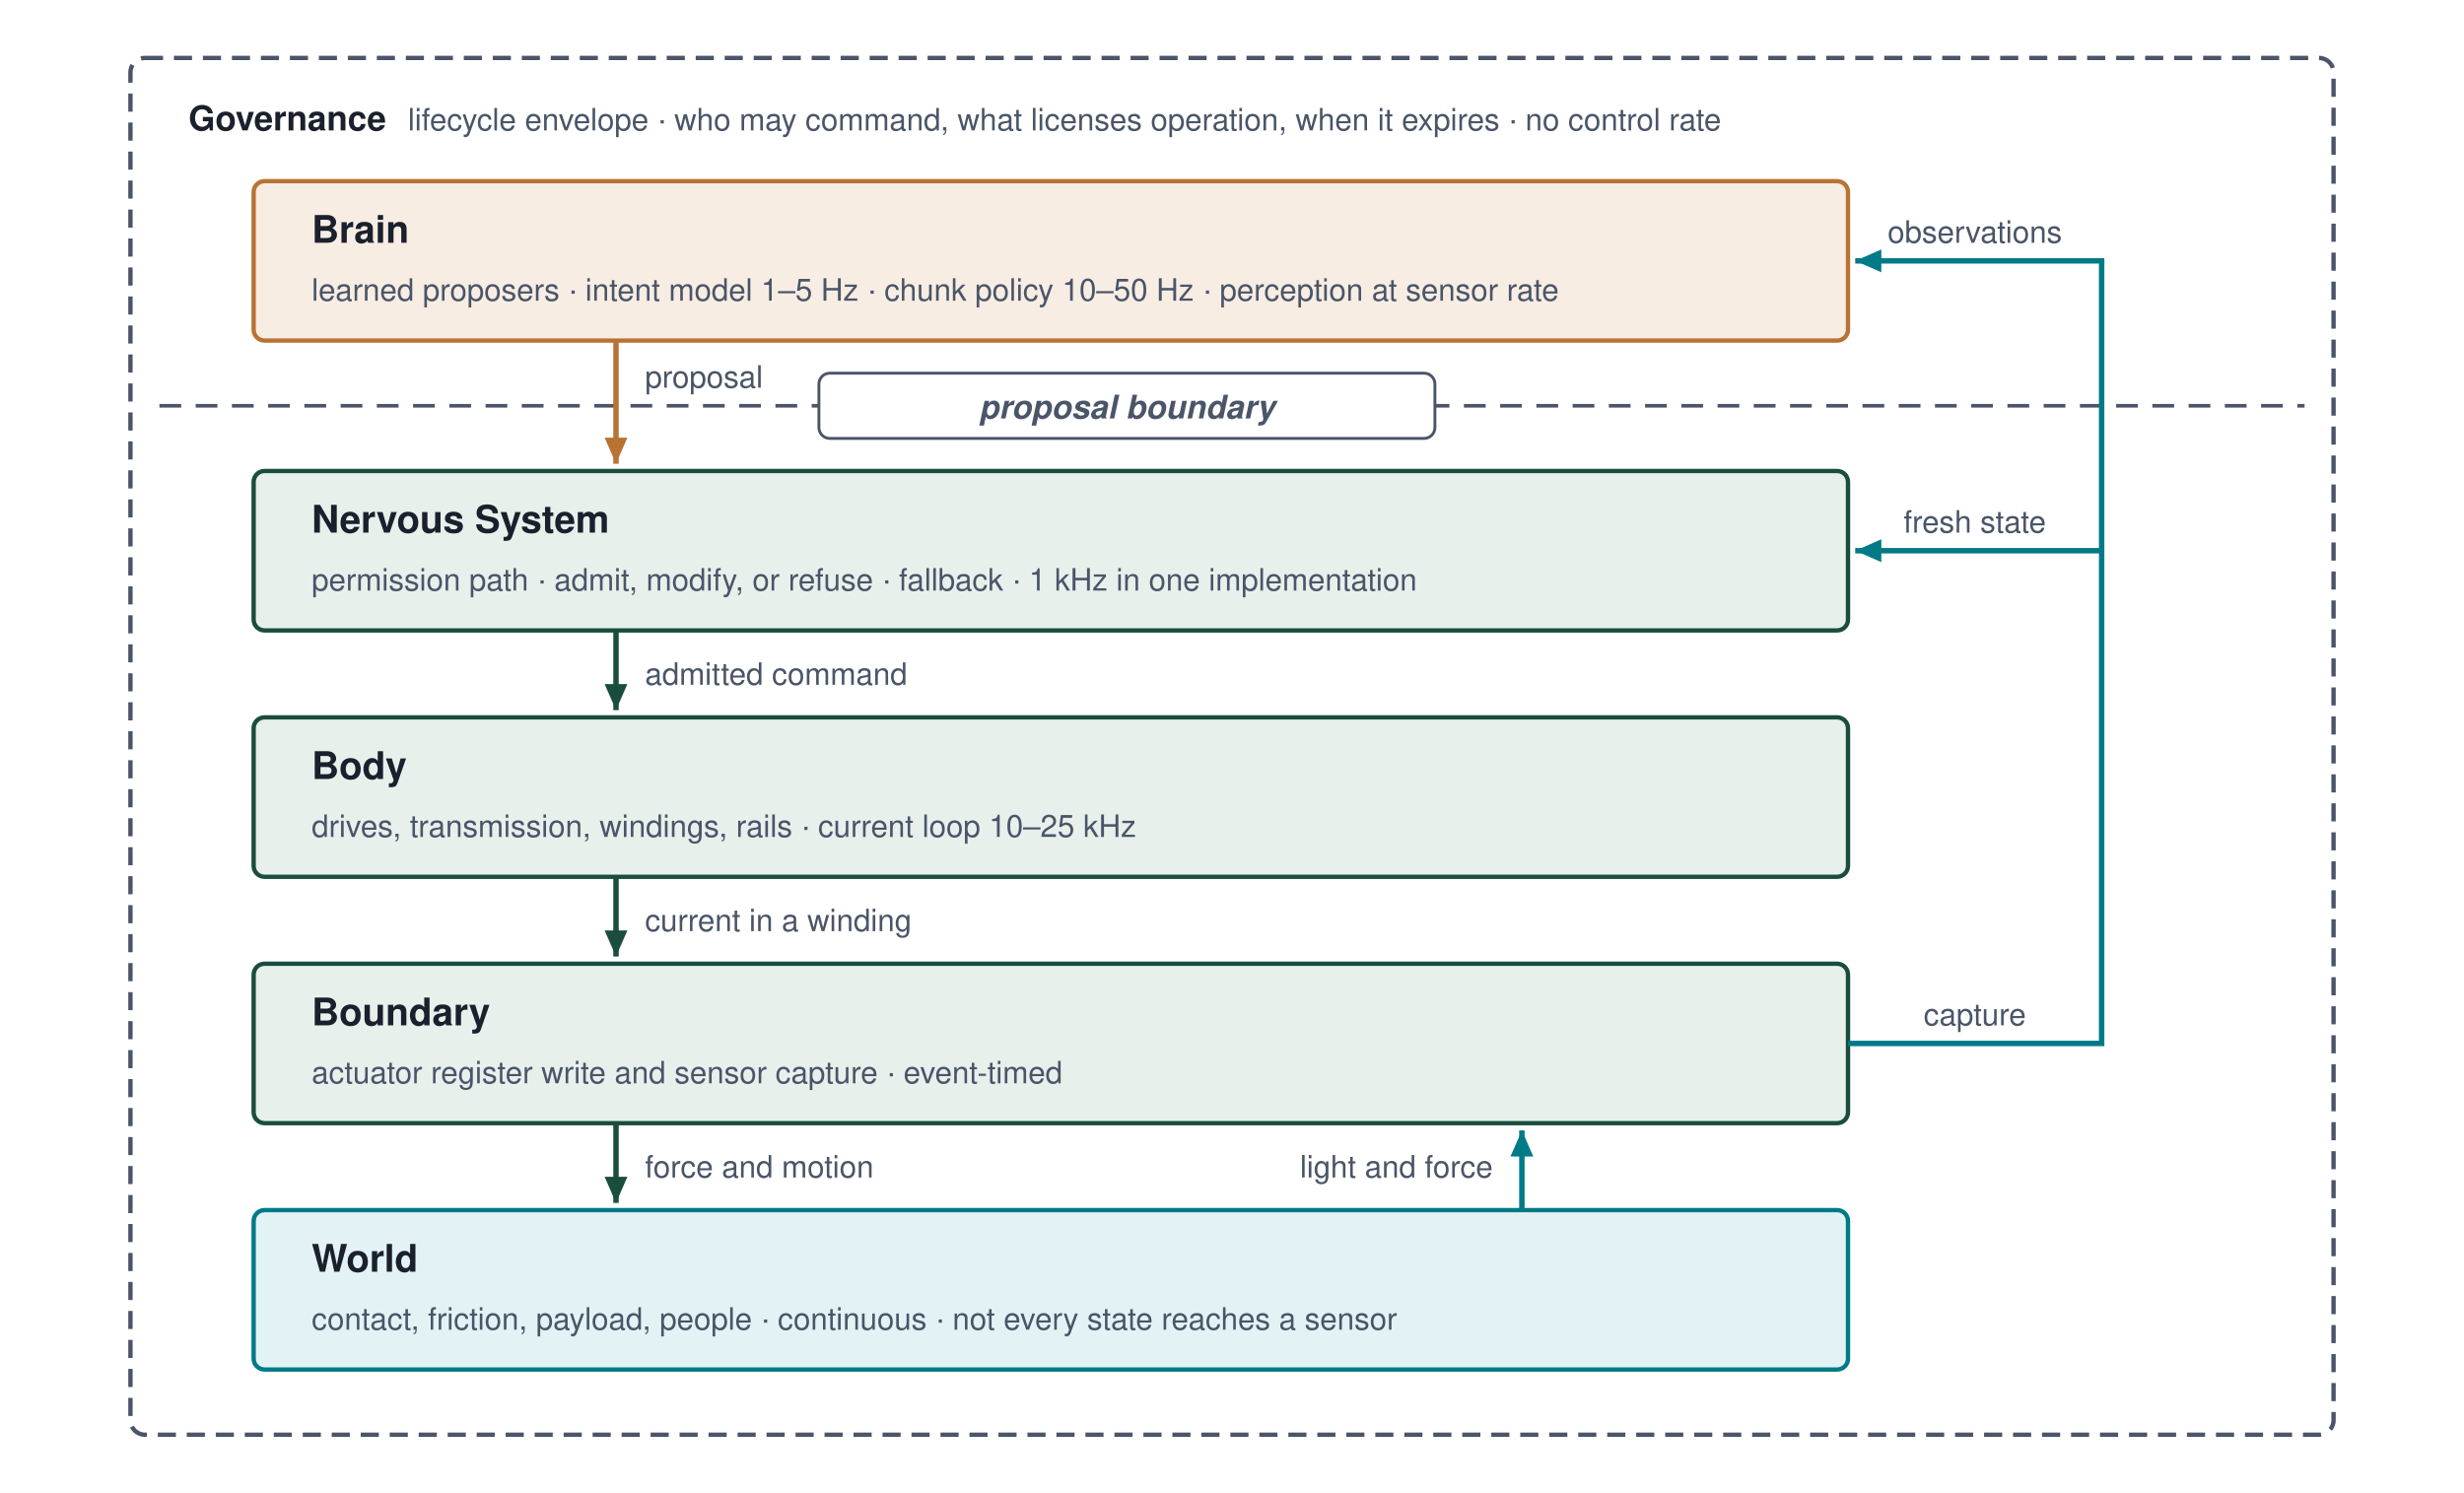
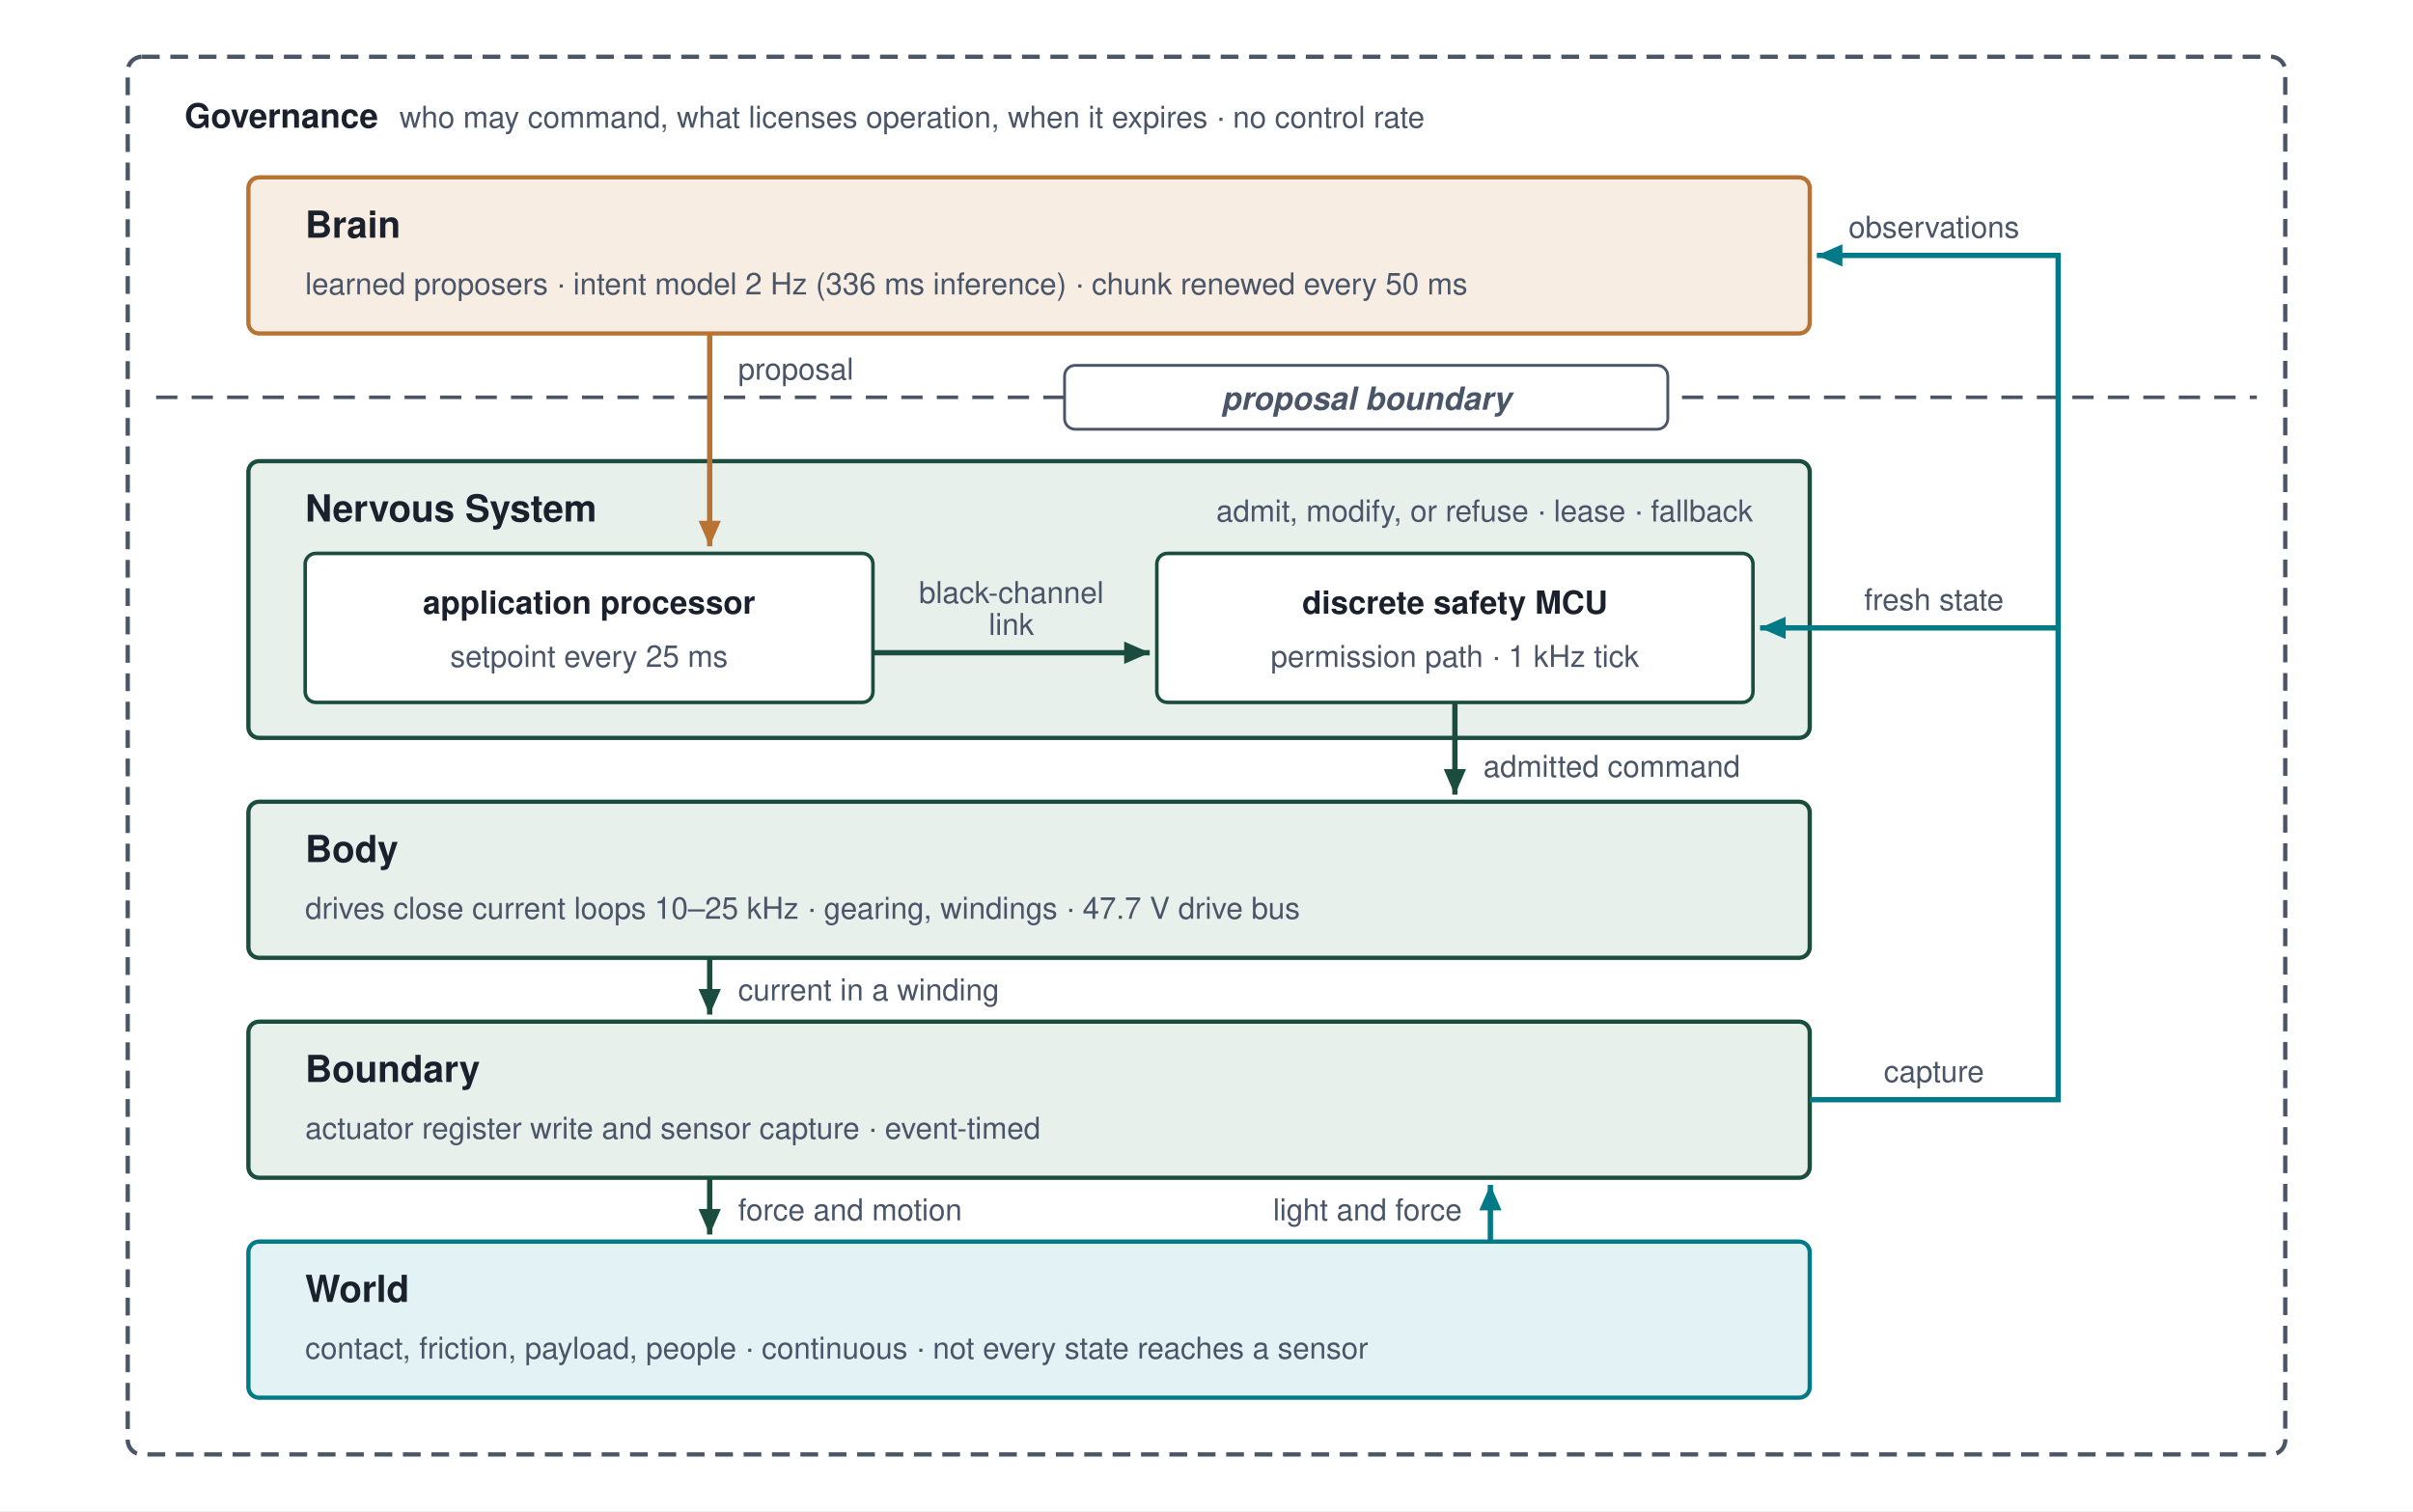
- <svg xmlns="http://www.w3.org/2000/svg" viewBox="0 0 680 412" font-family="Helvetica Neue, Helvetica, Arial, sans-serif">
-   <rect width="680" height="412" fill="#ffffff" />
+ <svg xmlns="http://www.w3.org/2000/svg" viewBox="0 0 680 426" font-family="Helvetica Neue, Helvetica, Arial, sans-serif">
+   <rect width="680" height="426" fill="#ffffff" />
  <defs>
    <marker id="arr-proposal" viewBox="0 0 10 10" refX="8" refY="5" markerWidth="6" markerHeight="6" orient="auto-start-reverse">
      <path d="M 0 1.5 L 8 5 L 0 8.5 z" fill="#B87333" />
    </marker>
    <marker id="arr-structural" viewBox="0 0 10 10" refX="8" refY="5" markerWidth="6" markerHeight="6" orient="auto-start-reverse">
      <path d="M 0 1.5 L 8 5 L 0 8.5 z" fill="#1A4D3E" />
    </marker>
    <marker id="arr-measured" viewBox="0 0 10 10" refX="8" refY="5" markerWidth="6" markerHeight="6" orient="auto-start-reverse">
      <path d="M 0 1.5 L 8 5 L 0 8.5 z" fill="#007A87" />
    </marker>
  </defs>
-   <rect x="36" y="16" width="608" height="380" rx="4" fill="none" stroke="#4A5568" stroke-width="1.2" stroke-dasharray="5,3" />
-   <text x="52" y="36" font-size="9.5" font-weight="700" fill="#1A202C">Governance<tspan dx="6" font-weight="400" font-size="8.5" fill="#4A5568">lifecycle envelope · who may command, what licenses operation, when it expires · no control rate</tspan>
+   <rect x="36" y="16" width="608" height="394" rx="4" fill="none" stroke="#4A5568" stroke-width="1.2" stroke-dasharray="5,3" />
+   <text x="52" y="36" font-size="9.5" font-weight="700" fill="#1A202C">Governance<tspan dx="6" font-weight="400" font-size="8.5" fill="#4A5568">who may command, what licenses operation, when it expires · no control rate</tspan>
  </text>
  <line x1="44" y1="112" x2="636" y2="112" stroke="#4A5568" stroke-width="1" stroke-dasharray="6,4" />
-   <rect x="226" y="103" width="170" height="18" rx="3" fill="#ffffff" stroke="#4A5568" stroke-width="0.8" />
-   <text x="311" y="115.5" text-anchor="middle" font-size="9" font-weight="700" font-style="italic" fill="#4A5568">proposal boundary</text>
+   <rect x="300" y="103" width="170" height="18" rx="3" fill="#ffffff" stroke="#4A5568" stroke-width="0.8" />
+   <text x="385" y="115.5" text-anchor="middle" font-size="9" font-weight="700" font-style="italic" fill="#4A5568">proposal boundary</text>
  <rect x="70" y="50" width="440" height="44" rx="3" fill="#F7EDE3" stroke="#B87333" stroke-width="1.2" />
  <text x="86" y="67" font-size="10.5" font-weight="700" fill="#1A202C">Brain</text>
-   <text x="86" y="83" font-size="8.5" font-weight="400" fill="#4A5568">learned proposers · intent model 1–5 Hz · chunk policy 10–50 Hz · perception at sensor rate</text>
-   <rect x="70" y="130" width="440" height="44" rx="3" fill="#E8F0EC" stroke="#1A4D3E" stroke-width="1.2" />
+   <text x="86" y="83" font-size="8.5" font-weight="400" fill="#4A5568">learned proposers · intent model 2 Hz (336 ms inference) · chunk renewed every 50 ms</text>
+   <rect x="70" y="130" width="440" height="78" rx="3" fill="#E8F0EC" stroke="#1A4D3E" stroke-width="1.2" />
  <text x="86" y="147" font-size="10.5" font-weight="700" fill="#1A202C">Nervous System</text>
-   <text x="86" y="163" font-size="8.5" font-weight="400" fill="#4A5568">permission path · admit, modify, or refuse · fallback · 1 kHz in one implementation</text>
-   <rect x="70" y="198" width="440" height="44" rx="3" fill="#E8F0EC" stroke="#1A4D3E" stroke-width="1.2" />
-   <text x="86" y="215" font-size="10.5" font-weight="700" fill="#1A202C">Body</text>
-   <text x="86" y="231" font-size="8.5" font-weight="400" fill="#4A5568">drives, transmission, windings, rails · current loop 10–25 kHz</text>
-   <rect x="70" y="266" width="440" height="44" rx="3" fill="#E8F0EC" stroke="#1A4D3E" stroke-width="1.2" />
-   <text x="86" y="283" font-size="10.5" font-weight="700" fill="#1A202C">Boundary</text>
-   <text x="86" y="299" font-size="8.5" font-weight="400" fill="#4A5568">actuator register write and sensor capture · event-timed</text>
-   <rect x="70" y="334" width="440" height="44" rx="3" fill="#E3F3F5" stroke="#007A87" stroke-width="1.2" />
-   <text x="86" y="351" font-size="10.5" font-weight="700" fill="#1A202C">World</text>
-   <text x="86" y="367" font-size="8.5" font-weight="400" fill="#4A5568">contact, friction, payload, people · continuous · not every state reaches a sensor</text>
-   <line x1="170" y1="94" x2="170" y2="128" stroke="#B87333" stroke-width="1.5" marker-end="url(#arr-proposal)" />
-   <text x="178" y="107" font-size="8.5" font-weight="400" fill="#4A5568">proposal</text>
-   <line x1="170" y1="174" x2="170" y2="196" stroke="#1A4D3E" stroke-width="1.5" marker-end="url(#arr-structural)" />
-   <text x="178" y="189" font-size="8.5" font-weight="400" fill="#4A5568">admitted command</text>
-   <line x1="170" y1="242" x2="170" y2="264" stroke="#1A4D3E" stroke-width="1.5" marker-end="url(#arr-structural)" />
-   <text x="178" y="257" font-size="8.5" font-weight="400" fill="#4A5568">current in a winding</text>
-   <line x1="170" y1="310" x2="170" y2="332" stroke="#1A4D3E" stroke-width="1.5" marker-end="url(#arr-structural)" />
-   <text x="178" y="325" font-size="8.5" font-weight="400" fill="#4A5568">force and motion</text>
-   <line x1="420" y1="334" x2="420" y2="312" stroke="#007A87" stroke-width="1.5" marker-end="url(#arr-measured)" />
-   <text x="412" y="325" text-anchor="end" font-size="8.5" font-weight="400" fill="#4A5568">light and force</text>
-   <path d="M 510 288 H 580 V 72 H 512" fill="none" stroke="#007A87" stroke-width="1.5" marker-end="url(#arr-measured)" />
-   <line x1="580" y1="152" x2="512" y2="152" stroke="#007A87" stroke-width="1.5" marker-end="url(#arr-measured)" />
-   <text x="545" y="283" text-anchor="middle" font-size="8.5" font-weight="400" fill="#4A5568">capture</text>
-   <text x="545" y="147" text-anchor="middle" font-size="8.5" font-weight="400" fill="#4A5568">fresh state</text>
+   <text x="494" y="147" text-anchor="end" font-size="8.5" font-weight="400" fill="#4A5568">admit, modify, or refuse · lease · fallback</text>
+   <rect x="86" y="156" width="160" height="42" rx="3" fill="#ffffff" stroke="#1A4D3E" stroke-width="1" />
+   <text x="166" y="173" text-anchor="middle" font-size="9" font-weight="700" fill="#1A202C">application processor</text>
+   <text x="166" y="188" text-anchor="middle" font-size="8.5" font-weight="400" fill="#4A5568">setpoint every 25 ms</text>
+   <rect x="326" y="156" width="168" height="42" rx="3" fill="#ffffff" stroke="#1A4D3E" stroke-width="1" />
+   <text x="410" y="173" text-anchor="middle" font-size="9" font-weight="700" fill="#1A202C">discrete safety MCU</text>
+   <text x="410" y="188" text-anchor="middle" font-size="8.5" font-weight="400" fill="#4A5568">permission path · 1 kHz tick</text>
+   <line x1="246" y1="184" x2="324" y2="184" stroke="#1A4D3E" stroke-width="1.5" marker-end="url(#arr-structural)" />
+   <text x="285" y="170" text-anchor="middle" font-size="8.5" font-weight="400" fill="#4A5568">black-channel</text>
+   <text x="285" y="179" text-anchor="middle" font-size="8.5" font-weight="400" fill="#4A5568">link</text>
+   <rect x="70" y="226" width="440" height="44" rx="3" fill="#E8F0EC" stroke="#1A4D3E" stroke-width="1.2" />
+   <text x="86" y="243" font-size="10.5" font-weight="700" fill="#1A202C">Body</text>
+   <text x="86" y="259" font-size="8.5" font-weight="400" fill="#4A5568">drives close current loops 10–25 kHz · gearing, windings · 47.7 V drive bus</text>
+   <rect x="70" y="288" width="440" height="44" rx="3" fill="#E8F0EC" stroke="#1A4D3E" stroke-width="1.2" />
+   <text x="86" y="305" font-size="10.5" font-weight="700" fill="#1A202C">Boundary</text>
+   <text x="86" y="321" font-size="8.5" font-weight="400" fill="#4A5568">actuator register write and sensor capture · event-timed</text>
+   <rect x="70" y="350" width="440" height="44" rx="3" fill="#E3F3F5" stroke="#007A87" stroke-width="1.2" />
+   <text x="86" y="367" font-size="10.5" font-weight="700" fill="#1A202C">World</text>
+   <text x="86" y="383" font-size="8.5" font-weight="400" fill="#4A5568">contact, friction, payload, people · continuous · not every state reaches a sensor</text>
+   <line x1="200" y1="94" x2="200" y2="154" stroke="#B87333" stroke-width="1.5" marker-end="url(#arr-proposal)" />
+   <text x="208" y="107" font-size="8.5" font-weight="400" fill="#4A5568">proposal</text>
+   <line x1="410" y1="198" x2="410" y2="224" stroke="#1A4D3E" stroke-width="1.5" marker-end="url(#arr-structural)" />
+   <text x="418" y="219" font-size="8.5" font-weight="400" fill="#4A5568">admitted command</text>
+   <line x1="200" y1="270" x2="200" y2="286" stroke="#1A4D3E" stroke-width="1.5" marker-end="url(#arr-structural)" />
+   <text x="208" y="282" font-size="8.5" font-weight="400" fill="#4A5568">current in a winding</text>
+   <line x1="200" y1="332" x2="200" y2="348" stroke="#1A4D3E" stroke-width="1.5" marker-end="url(#arr-structural)" />
+   <text x="208" y="344" font-size="8.5" font-weight="400" fill="#4A5568">force and motion</text>
+   <line x1="420" y1="350" x2="420" y2="334" stroke="#007A87" stroke-width="1.5" marker-end="url(#arr-measured)" />
+   <text x="412" y="344" text-anchor="end" font-size="8.5" font-weight="400" fill="#4A5568">light and force</text>
+   <path d="M 510 310 H 580 V 72 H 512" fill="none" stroke="#007A87" stroke-width="1.5" marker-end="url(#arr-measured)" />
+   <line x1="580" y1="177" x2="496" y2="177" stroke="#007A87" stroke-width="1.5" marker-end="url(#arr-measured)" />
+   <text x="545" y="305" text-anchor="middle" font-size="8.5" font-weight="400" fill="#4A5568">capture</text>
+   <text x="545" y="172" text-anchor="middle" font-size="8.5" font-weight="400" fill="#4A5568">fresh state</text>
  <text x="545" y="67" text-anchor="middle" font-size="8.5" font-weight="400" fill="#4A5568">observations</text>
</svg>
